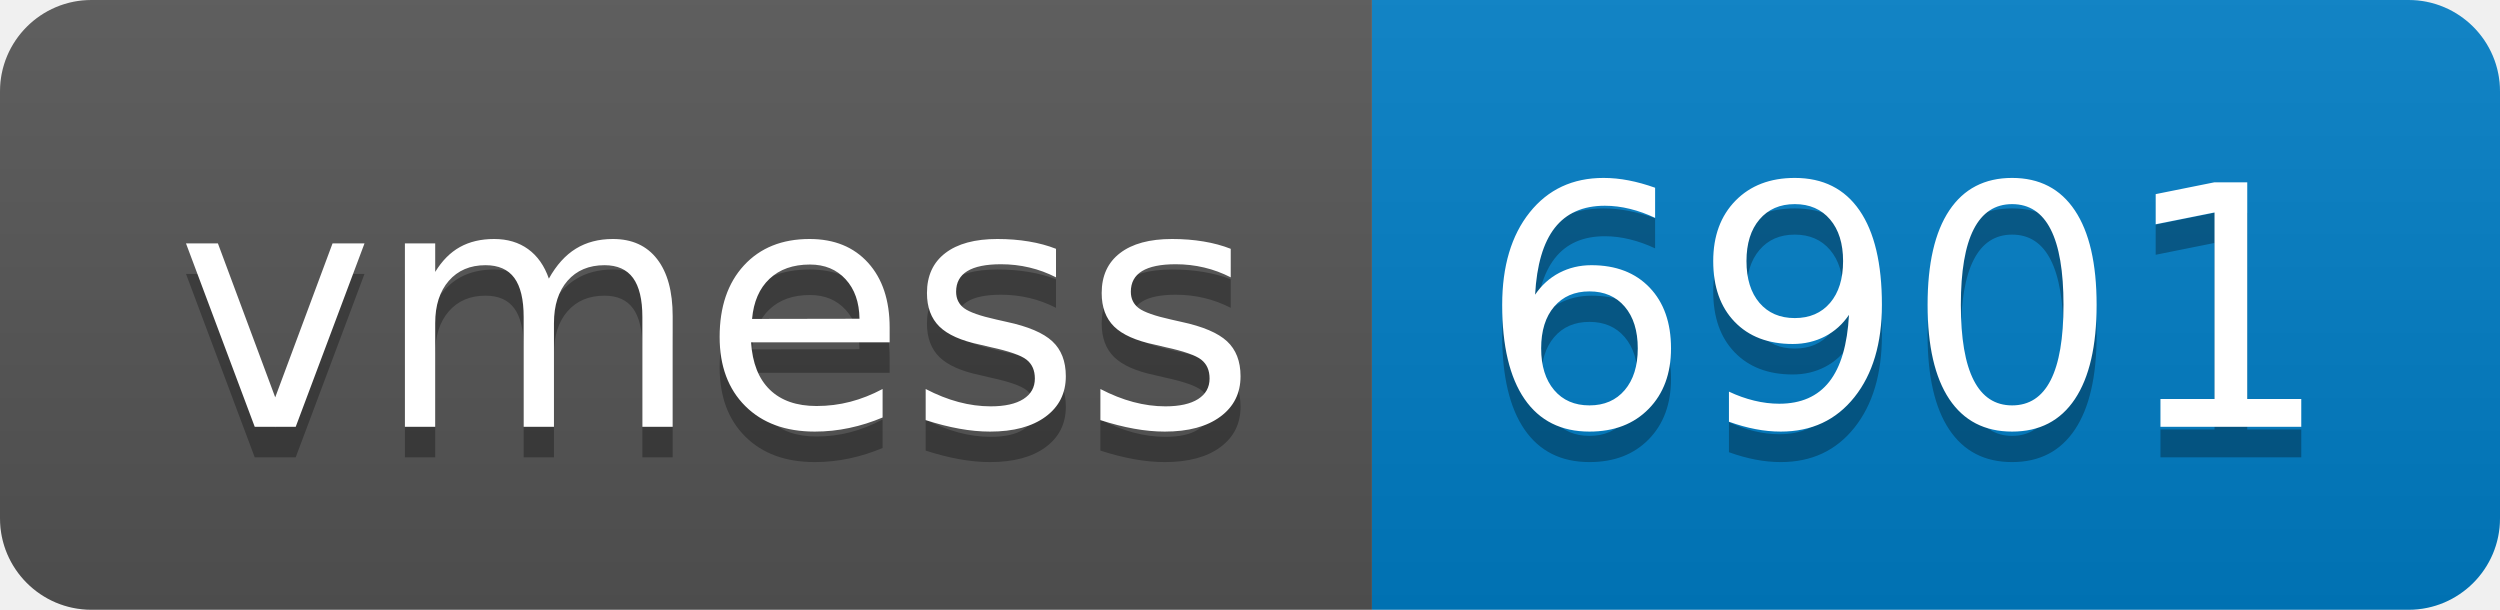
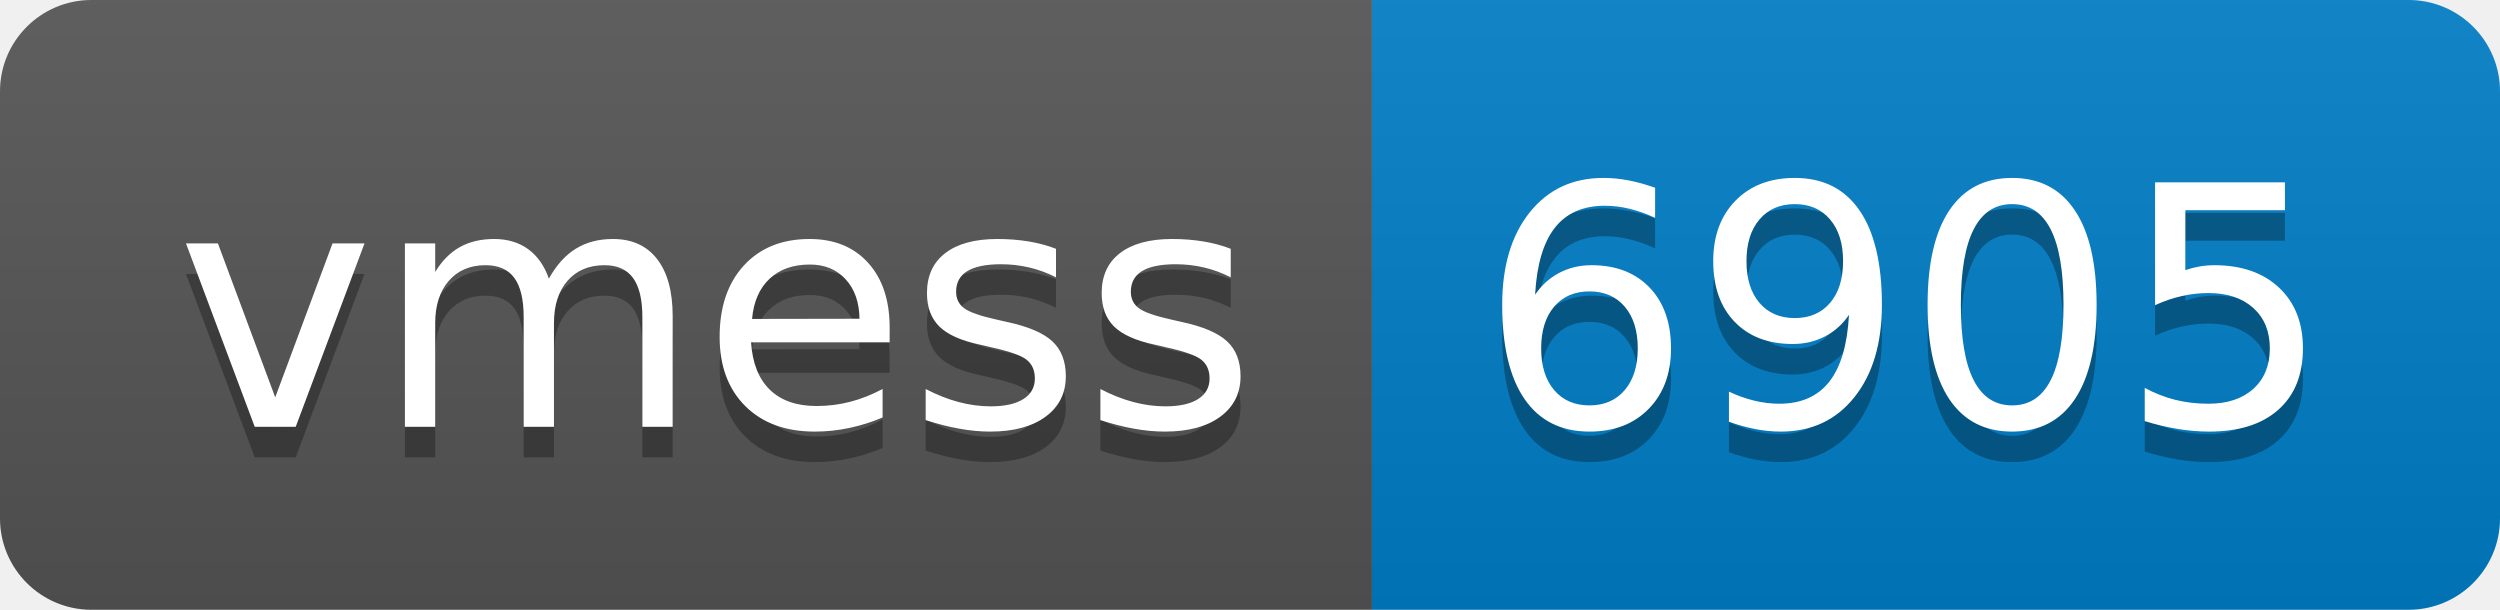
- <svg xmlns="http://www.w3.org/2000/svg" width="82" height="20" role="img" aria-label="vmess: 6901">
+ <svg xmlns="http://www.w3.org/2000/svg" width="82" height="20" role="img" aria-label="vmess: 6905">
  <linearGradient id="s" x2="0" y2="100%">
    <stop offset="0" stop-color="#bbb" stop-opacity=".1" />
    <stop offset="1" stop-opacity=".1" />
  </linearGradient>
  <clipPath id="r">
    <rect width="82" height="20" rx="3" fill="#fff" />
  </clipPath>
  <g clip-path="url(#r)">
    <rect width="45" height="20" fill="#555" />
    <rect x="45" width="37" height="20" fill="#007ec6" />
    <rect width="82" height="20" fill="url(#s)" />
  </g>
  <g fill="#fff" text-anchor="middle" font-family="Verdana,Geneva,DejaVu Sans,sans-serif" text-rendering="geometricPrecision" font-size="110">
    <text aria-hidden="true" x="235" y="150" fill="#010101" fill-opacity=".3" transform="scale(.1)" textLength="350">vmess</text>
    <text x="235" y="140" transform="scale(.1)" fill="#fff" textLength="350">vmess</text>
-     <text aria-hidden="true" x="625" y="150" fill="#010101" fill-opacity=".3" transform="scale(.1)" textLength="270">6901</text>
-     <text x="625" y="140" transform="scale(.1)" fill="#fff" textLength="270">6901</text>
+     <text aria-hidden="true" x="625" y="150" fill="#010101" fill-opacity=".3" transform="scale(.1)" textLength="270">6905</text>
+     <text x="625" y="140" transform="scale(.1)" fill="#fff" textLength="270">6905</text>
  </g>
</svg>
